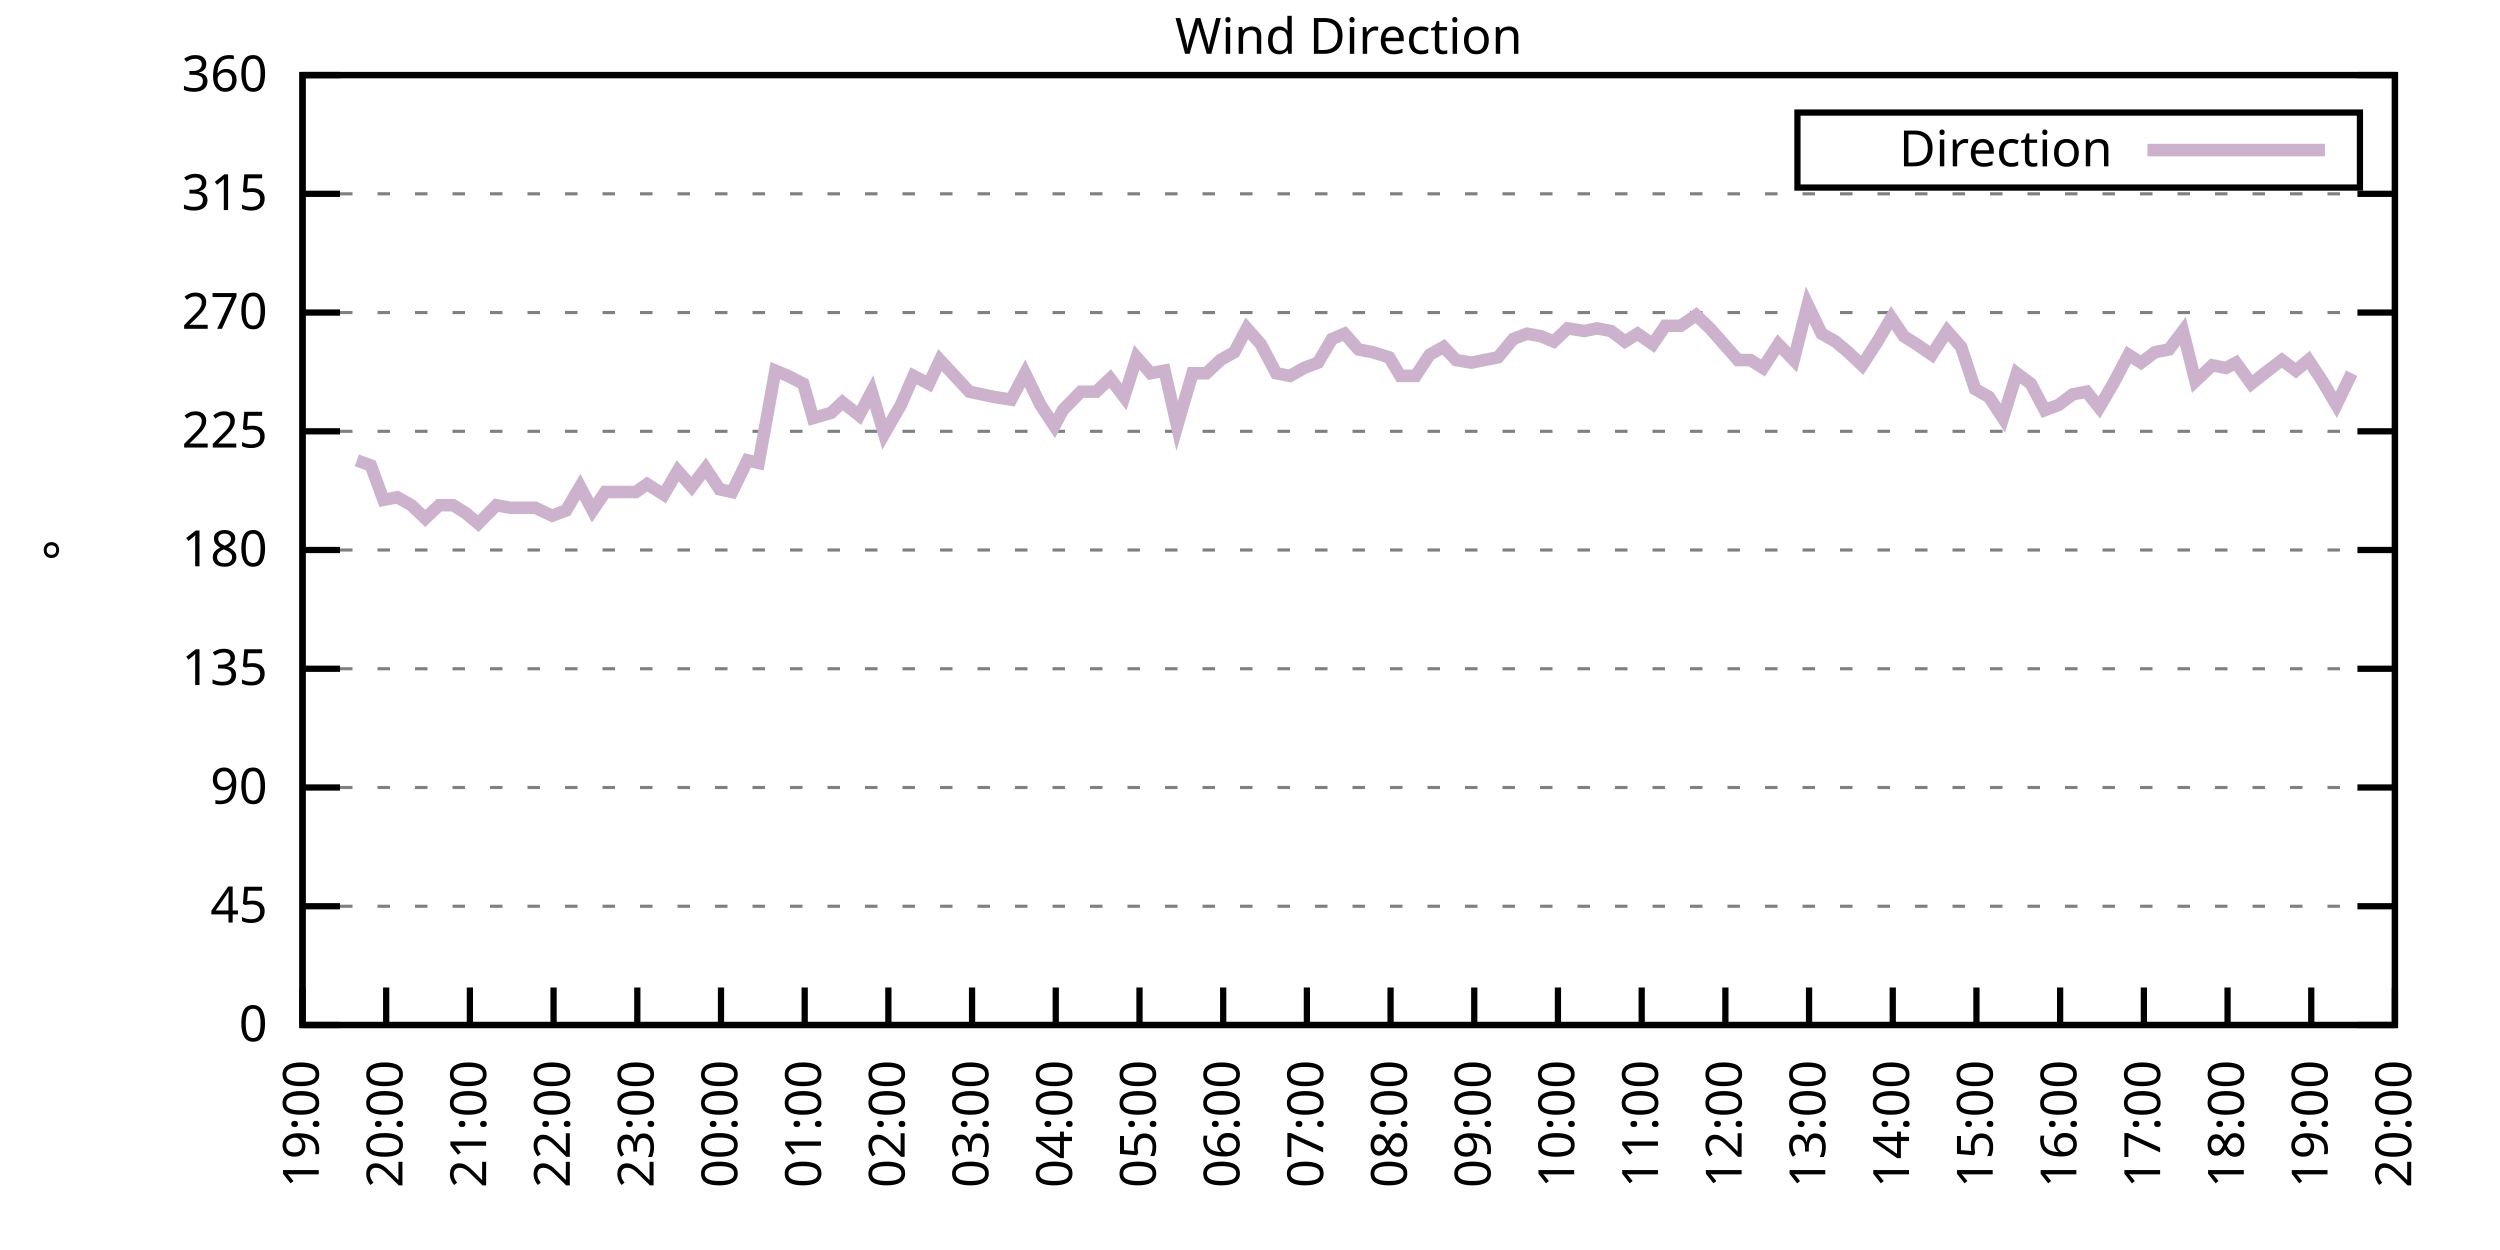
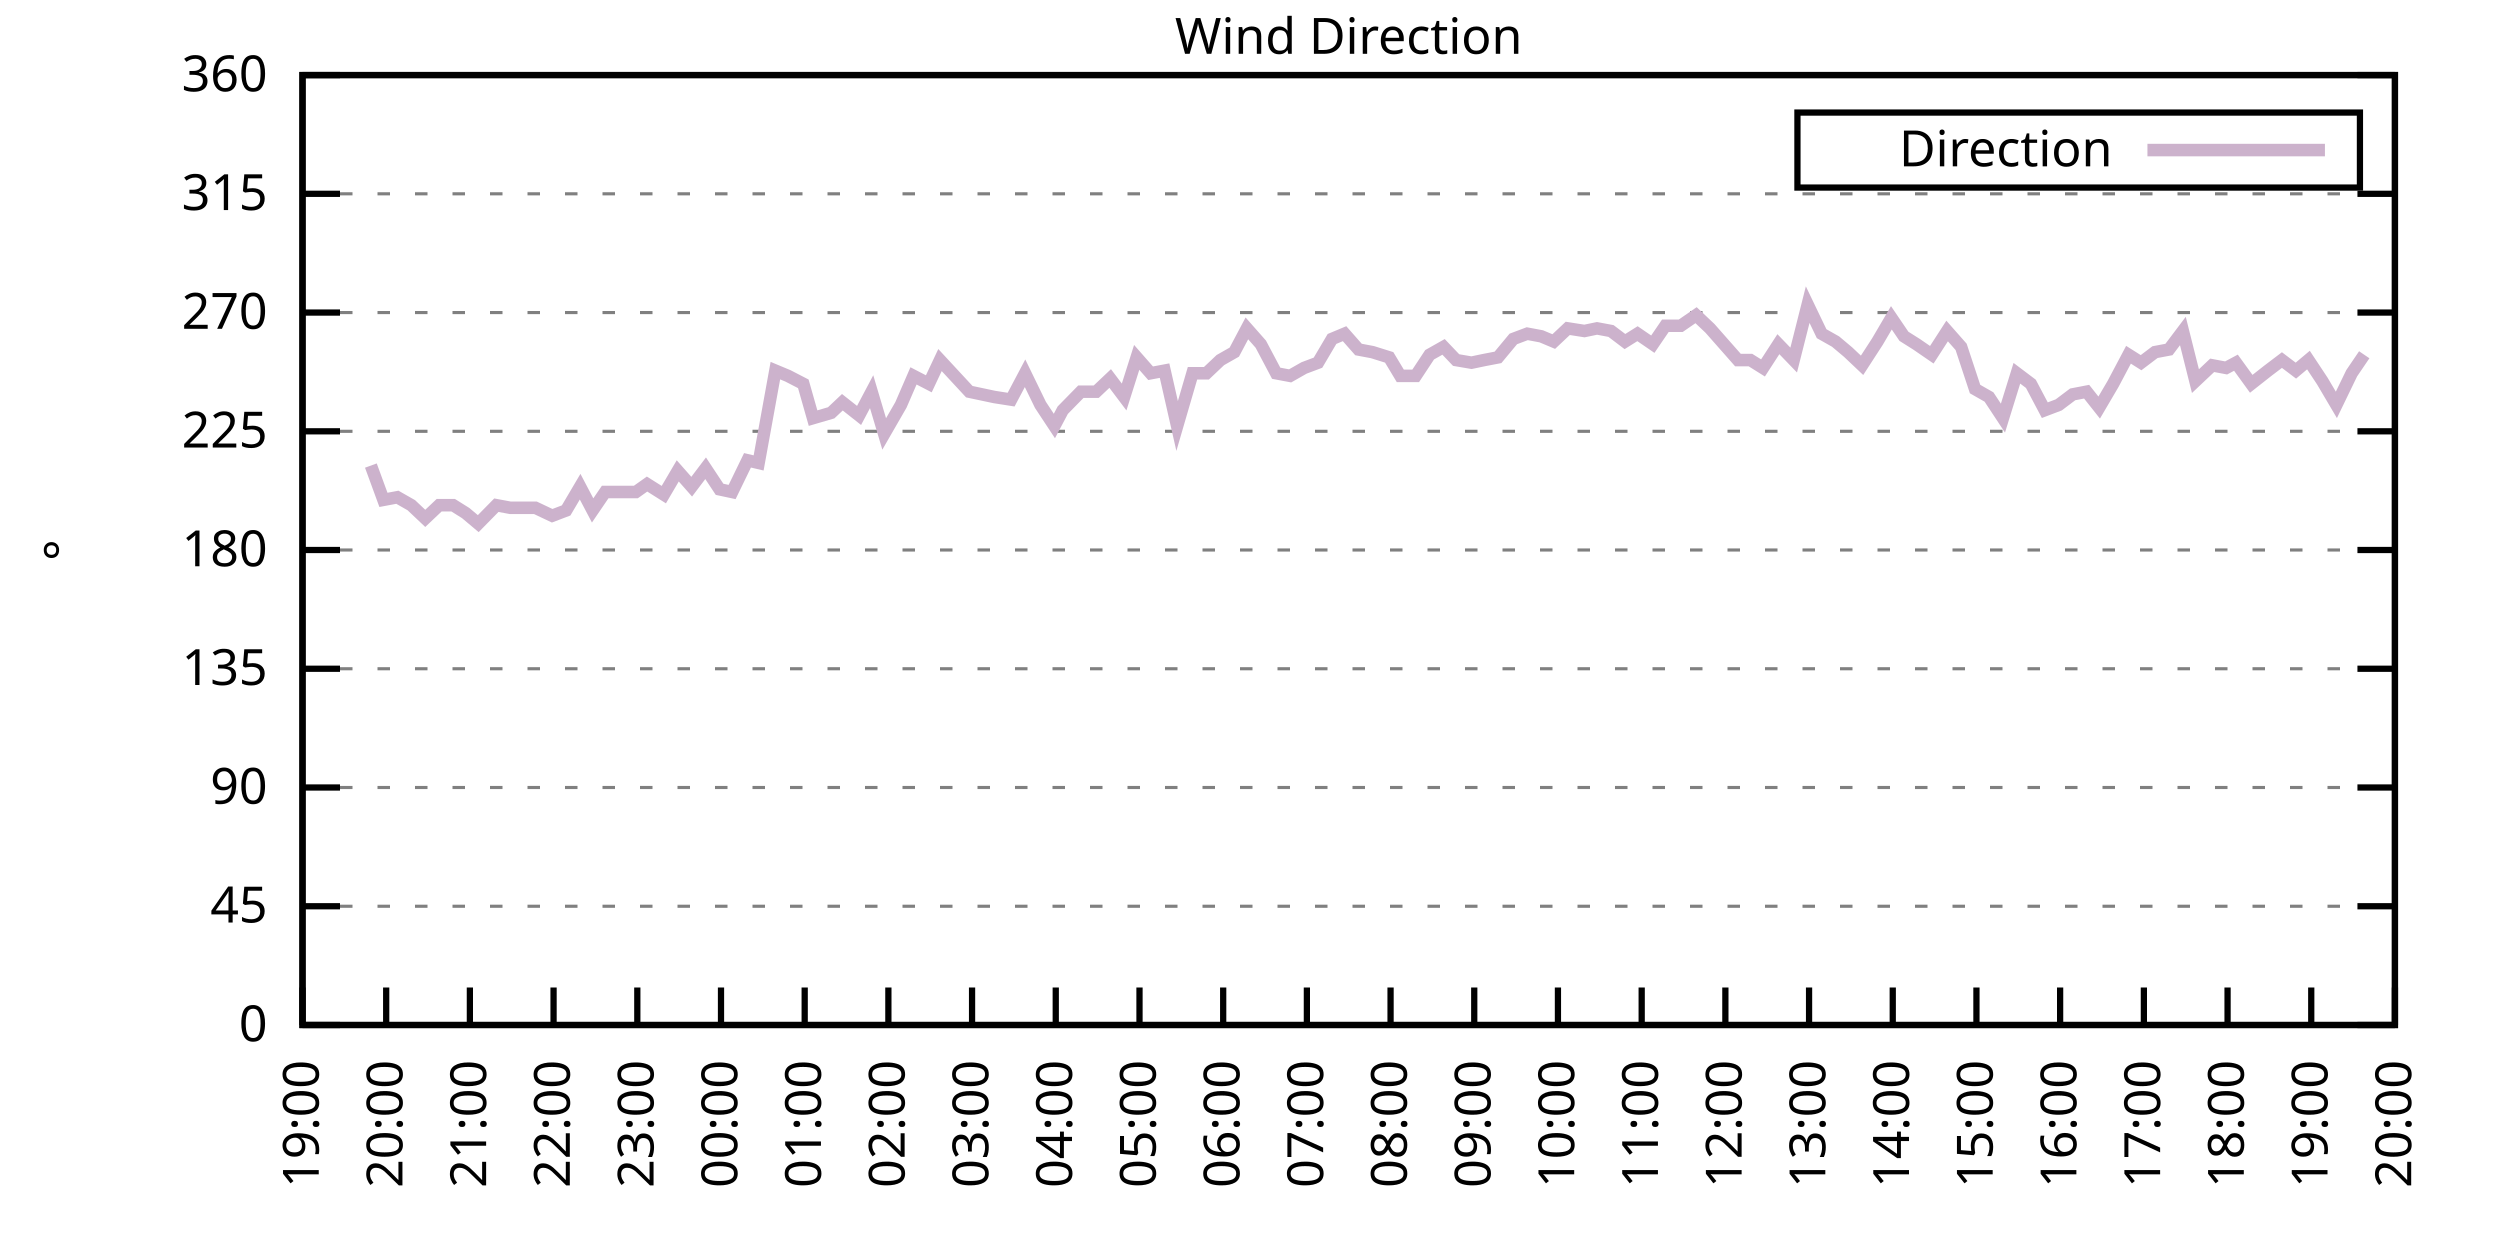
<svg xmlns="http://www.w3.org/2000/svg" xmlns:xlink="http://www.w3.org/1999/xlink" width="400" height="200" viewBox="0 0 400 200">
  <g id="gnuplot_canvas">
    <rect x="0" y="0" width="400" height="200" fill="none" />
    <defs>
      <circle id="gpDot" r="0.5" stroke-width="0.5" stroke="currentColor" />
      <path id="gpPt0" stroke-width="0.333" stroke="currentColor" d="M-1,0 h2 M0,-1 v2" />
      <path id="gpPt1" stroke-width="0.333" stroke="currentColor" d="M-1,-1 L1,1 M1,-1 L-1,1" />
      <path id="gpPt2" stroke-width="0.333" stroke="currentColor" d="M-1,0 L1,0 M0,-1 L0,1 M-1,-1 L1,1 M-1,1 L1,-1" />
      <rect id="gpPt3" stroke-width="0.333" stroke="currentColor" x="-1" y="-1" width="2" height="2" />
      <rect id="gpPt4" stroke-width="0.333" stroke="currentColor" fill="currentColor" x="-1" y="-1" width="2" height="2" />
      <circle id="gpPt5" stroke-width="0.333" stroke="currentColor" cx="0" cy="0" r="1" />
      <use xlink:href="#gpPt5" id="gpPt6" fill="currentColor" stroke="none" />
      <path id="gpPt7" stroke-width="0.333" stroke="currentColor" d="M0,-1.33 L-1.33,0.67 L1.33,0.67 z" />
      <use xlink:href="#gpPt7" id="gpPt8" fill="currentColor" stroke="none" />
      <use xlink:href="#gpPt7" id="gpPt9" stroke="currentColor" transform="rotate(180)" />
      <use xlink:href="#gpPt9" id="gpPt10" fill="currentColor" stroke="none" />
      <use xlink:href="#gpPt3" id="gpPt11" stroke="currentColor" transform="rotate(45)" />
      <use xlink:href="#gpPt11" id="gpPt12" fill="currentColor" stroke="none" />
      <path id="gpPt13" stroke-width="0.333" stroke="currentColor" d="M0,1.330 L1.265,0.411 L0.782,-1.067 L-0.782,-1.076 L-1.265,0.411 z" />
      <use xlink:href="#gpPt13" id="gpPt14" fill="currentColor" stroke="none" />
      <filter id="textbox" filterUnits="objectBoundingBox" x="0" y="0" height="1" width="1">
        <feFlood flood-color="white" flood-opacity="1" result="bgnd" />
        <feComposite in="SourceGraphic" in2="bgnd" operator="atop" />
      </filter>
      <filter id="greybox" filterUnits="objectBoundingBox" x="0" y="0" height="1" width="1">
        <feFlood flood-color="lightgrey" flood-opacity="1" result="grey" />
        <feComposite in="SourceGraphic" in2="grey" operator="atop" />
      </filter>
    </defs>
    <g fill="none" color="white" stroke="currentColor" stroke-width="1.00" stroke-linecap="butt" stroke-linejoin="miter">
</g>
    <g fill="none" color="black" stroke="currentColor" stroke-width="1.00" stroke-linecap="butt" stroke-linejoin="miter">
      <g stroke="none" shape-rendering="crispEdges">
        <polygon fill="rgb(255, 255, 255)" points="48.40,164.00 383.18,164.00 383.18,12.02 48.40,12.02 " />
      </g>
    </g>
    <g fill="none" color="black" stroke="currentColor" stroke-width="1.00" stroke-linecap="butt" stroke-linejoin="miter">
</g>
    <g fill="none" color="black" stroke="black" stroke-width="0.50" stroke-linecap="butt" stroke-linejoin="miter">
</g>
    <g fill="none" color="gray" stroke="currentColor" stroke-width="0.50" stroke-linecap="butt" stroke-linejoin="miter">
      <path stroke="gray" stroke-dasharray="2,4" class="gridline" d="M48.40,164.00 L383.19,164.00  " />
    </g>
    <g fill="none" color="gray" stroke="gray" stroke-width="1.00" stroke-linecap="butt" stroke-linejoin="miter">
</g>
    <g fill="none" color="black" stroke="currentColor" stroke-width="1.00" stroke-linecap="butt" stroke-linejoin="miter">
      <path stroke="black" d="M48.40,164.00 L54.40,164.00 M383.19,164.00 L377.19,164.00  " />
      <g transform="translate(42.80,166.60)" stroke="none" fill="black" font-family="Sans" font-size="8.00" text-anchor="end">
        <text>
          <tspan font-family="Sans"> 0</tspan>
        </text>
      </g>
    </g>
    <g fill="none" color="black" stroke="currentColor" stroke-width="1.00" stroke-linecap="butt" stroke-linejoin="miter">
</g>
    <g fill="none" color="black" stroke="black" stroke-width="0.50" stroke-linecap="butt" stroke-linejoin="miter">
</g>
    <g fill="none" color="gray" stroke="currentColor" stroke-width="0.50" stroke-linecap="butt" stroke-linejoin="miter">
      <path stroke="gray" stroke-dasharray="2,4" class="gridline" d="M48.40,145.00 L383.19,145.00  " />
    </g>
    <g fill="none" color="gray" stroke="gray" stroke-width="1.00" stroke-linecap="butt" stroke-linejoin="miter">
</g>
    <g fill="none" color="black" stroke="currentColor" stroke-width="1.00" stroke-linecap="butt" stroke-linejoin="miter">
      <path stroke="black" d="M48.40,145.00 L54.40,145.00 M383.19,145.00 L377.19,145.00  " />
      <g transform="translate(42.80,147.60)" stroke="none" fill="black" font-family="Sans" font-size="8.00" text-anchor="end">
        <text>
          <tspan font-family="Sans"> 45</tspan>
        </text>
      </g>
    </g>
    <g fill="none" color="black" stroke="currentColor" stroke-width="1.00" stroke-linecap="butt" stroke-linejoin="miter">
</g>
    <g fill="none" color="black" stroke="black" stroke-width="0.50" stroke-linecap="butt" stroke-linejoin="miter">
</g>
    <g fill="none" color="gray" stroke="currentColor" stroke-width="0.50" stroke-linecap="butt" stroke-linejoin="miter">
      <path stroke="gray" stroke-dasharray="2,4" class="gridline" d="M48.40,126.00 L383.19,126.00  " />
    </g>
    <g fill="none" color="gray" stroke="gray" stroke-width="1.00" stroke-linecap="butt" stroke-linejoin="miter">
</g>
    <g fill="none" color="black" stroke="currentColor" stroke-width="1.00" stroke-linecap="butt" stroke-linejoin="miter">
      <path stroke="black" d="M48.40,126.00 L54.40,126.00 M383.19,126.00 L377.19,126.00  " />
      <g transform="translate(42.80,128.60)" stroke="none" fill="black" font-family="Sans" font-size="8.00" text-anchor="end">
        <text>
          <tspan font-family="Sans"> 90</tspan>
        </text>
      </g>
    </g>
    <g fill="none" color="black" stroke="currentColor" stroke-width="1.00" stroke-linecap="butt" stroke-linejoin="miter">
</g>
    <g fill="none" color="black" stroke="black" stroke-width="0.50" stroke-linecap="butt" stroke-linejoin="miter">
</g>
    <g fill="none" color="gray" stroke="currentColor" stroke-width="0.50" stroke-linecap="butt" stroke-linejoin="miter">
      <path stroke="gray" stroke-dasharray="2,4" class="gridline" d="M48.40,107.00 L383.19,107.00  " />
    </g>
    <g fill="none" color="gray" stroke="gray" stroke-width="1.00" stroke-linecap="butt" stroke-linejoin="miter">
</g>
    <g fill="none" color="black" stroke="currentColor" stroke-width="1.00" stroke-linecap="butt" stroke-linejoin="miter">
      <path stroke="black" d="M48.40,107.00 L54.40,107.00 M383.19,107.00 L377.19,107.00  " />
      <g transform="translate(42.80,109.60)" stroke="none" fill="black" font-family="Sans" font-size="8.00" text-anchor="end">
        <text>
          <tspan font-family="Sans"> 135</tspan>
        </text>
      </g>
    </g>
    <g fill="none" color="black" stroke="currentColor" stroke-width="1.00" stroke-linecap="butt" stroke-linejoin="miter">
</g>
    <g fill="none" color="black" stroke="black" stroke-width="0.50" stroke-linecap="butt" stroke-linejoin="miter">
</g>
    <g fill="none" color="gray" stroke="currentColor" stroke-width="0.50" stroke-linecap="butt" stroke-linejoin="miter">
      <path stroke="gray" stroke-dasharray="2,4" class="gridline" d="M48.40,88.00 L383.19,88.00  " />
    </g>
    <g fill="none" color="gray" stroke="gray" stroke-width="1.00" stroke-linecap="butt" stroke-linejoin="miter">
</g>
    <g fill="none" color="black" stroke="currentColor" stroke-width="1.00" stroke-linecap="butt" stroke-linejoin="miter">
      <path stroke="black" d="M48.40,88.00 L54.40,88.00 M383.19,88.00 L377.19,88.00  " />
      <g transform="translate(42.80,90.60)" stroke="none" fill="black" font-family="Sans" font-size="8.00" text-anchor="end">
        <text>
          <tspan font-family="Sans"> 180</tspan>
        </text>
      </g>
    </g>
    <g fill="none" color="black" stroke="currentColor" stroke-width="1.00" stroke-linecap="butt" stroke-linejoin="miter">
</g>
    <g fill="none" color="black" stroke="black" stroke-width="0.50" stroke-linecap="butt" stroke-linejoin="miter">
</g>
    <g fill="none" color="gray" stroke="currentColor" stroke-width="0.50" stroke-linecap="butt" stroke-linejoin="miter">
      <path stroke="gray" stroke-dasharray="2,4" class="gridline" d="M48.40,69.01 L383.19,69.01  " />
    </g>
    <g fill="none" color="gray" stroke="gray" stroke-width="1.00" stroke-linecap="butt" stroke-linejoin="miter">
</g>
    <g fill="none" color="black" stroke="currentColor" stroke-width="1.00" stroke-linecap="butt" stroke-linejoin="miter">
      <path stroke="black" d="M48.40,69.01 L54.40,69.01 M383.19,69.01 L377.19,69.01  " />
      <g transform="translate(42.80,71.61)" stroke="none" fill="black" font-family="Sans" font-size="8.00" text-anchor="end">
        <text>
          <tspan font-family="Sans"> 225</tspan>
        </text>
      </g>
    </g>
    <g fill="none" color="black" stroke="currentColor" stroke-width="1.00" stroke-linecap="butt" stroke-linejoin="miter">
</g>
    <g fill="none" color="black" stroke="black" stroke-width="0.50" stroke-linecap="butt" stroke-linejoin="miter">
</g>
    <g fill="none" color="gray" stroke="currentColor" stroke-width="0.50" stroke-linecap="butt" stroke-linejoin="miter">
      <path stroke="gray" stroke-dasharray="2,4" class="gridline" d="M48.40,50.01 L383.19,50.01  " />
    </g>
    <g fill="none" color="gray" stroke="gray" stroke-width="1.00" stroke-linecap="butt" stroke-linejoin="miter">
</g>
    <g fill="none" color="black" stroke="currentColor" stroke-width="1.00" stroke-linecap="butt" stroke-linejoin="miter">
      <path stroke="black" d="M48.40,50.01 L54.40,50.01 M383.19,50.01 L377.19,50.01  " />
      <g transform="translate(42.80,52.61)" stroke="none" fill="black" font-family="Sans" font-size="8.00" text-anchor="end">
        <text>
          <tspan font-family="Sans"> 270</tspan>
        </text>
      </g>
    </g>
    <g fill="none" color="black" stroke="currentColor" stroke-width="1.00" stroke-linecap="butt" stroke-linejoin="miter">
</g>
    <g fill="none" color="black" stroke="black" stroke-width="0.50" stroke-linecap="butt" stroke-linejoin="miter">
</g>
    <g fill="none" color="gray" stroke="currentColor" stroke-width="0.50" stroke-linecap="butt" stroke-linejoin="miter">
      <path stroke="gray" stroke-dasharray="2,4" class="gridline" d="M48.40,31.01 L383.19,31.01  " />
    </g>
    <g fill="none" color="gray" stroke="gray" stroke-width="1.00" stroke-linecap="butt" stroke-linejoin="miter">
</g>
    <g fill="none" color="black" stroke="currentColor" stroke-width="1.00" stroke-linecap="butt" stroke-linejoin="miter">
      <path stroke="black" d="M48.40,31.01 L54.40,31.01 M383.19,31.01 L377.19,31.01  " />
      <g transform="translate(42.80,33.61)" stroke="none" fill="black" font-family="Sans" font-size="8.00" text-anchor="end">
        <text>
          <tspan font-family="Sans"> 315</tspan>
        </text>
      </g>
    </g>
    <g fill="none" color="black" stroke="currentColor" stroke-width="1.00" stroke-linecap="butt" stroke-linejoin="miter">
</g>
    <g fill="none" color="black" stroke="black" stroke-width="0.50" stroke-linecap="butt" stroke-linejoin="miter">
</g>
    <g fill="none" color="gray" stroke="currentColor" stroke-width="0.50" stroke-linecap="butt" stroke-linejoin="miter">
      <path stroke="gray" stroke-dasharray="2,4" class="gridline" d="M48.40,12.01 L383.19,12.01  " />
    </g>
    <g fill="none" color="gray" stroke="gray" stroke-width="1.00" stroke-linecap="butt" stroke-linejoin="miter">
</g>
    <g fill="none" color="black" stroke="currentColor" stroke-width="1.00" stroke-linecap="butt" stroke-linejoin="miter">
      <path stroke="black" d="M48.40,12.01 L54.40,12.01 M383.19,12.01 L377.19,12.01  " />
      <g transform="translate(42.80,14.61)" stroke="none" fill="black" font-family="Sans" font-size="8.00" text-anchor="end">
        <text>
          <tspan font-family="Sans"> 360</tspan>
        </text>
      </g>
    </g>
    <g fill="none" color="black" stroke="currentColor" stroke-width="1.00" stroke-linecap="butt" stroke-linejoin="miter">
      <path stroke="black" d="M48.40,164.00 L48.40,158.00  " />
      <g transform="translate(51.00,169.60) rotate(270.00)" stroke="none" fill="black" font-family="Sans" font-size="8.00" text-anchor="end">
        <text>
          <tspan font-family="Sans">19:00</tspan>
        </text>
      </g>
    </g>
    <g fill="none" color="black" stroke="currentColor" stroke-width="1.00" stroke-linecap="butt" stroke-linejoin="miter">
      <path stroke="black" d="M61.79,164.00 L61.79,158.00  " />
      <g transform="translate(64.39,169.60) rotate(270.00)" stroke="none" fill="black" font-family="Sans" font-size="8.00" text-anchor="end">
        <text>
          <tspan font-family="Sans">20:00</tspan>
        </text>
      </g>
    </g>
    <g fill="none" color="black" stroke="currentColor" stroke-width="1.00" stroke-linecap="butt" stroke-linejoin="miter">
      <path stroke="black" d="M75.18,164.00 L75.18,158.00  " />
      <g transform="translate(77.78,169.60) rotate(270.00)" stroke="none" fill="black" font-family="Sans" font-size="8.00" text-anchor="end">
        <text>
          <tspan font-family="Sans">21:00</tspan>
        </text>
      </g>
    </g>
    <g fill="none" color="black" stroke="currentColor" stroke-width="1.00" stroke-linecap="butt" stroke-linejoin="miter">
      <path stroke="black" d="M88.57,164.00 L88.57,158.00  " />
      <g transform="translate(91.17,169.60) rotate(270.00)" stroke="none" fill="black" font-family="Sans" font-size="8.00" text-anchor="end">
        <text>
          <tspan font-family="Sans">22:00</tspan>
        </text>
      </g>
    </g>
    <g fill="none" color="black" stroke="currentColor" stroke-width="1.00" stroke-linecap="butt" stroke-linejoin="miter">
      <path stroke="black" d="M101.97,164.00 L101.97,158.00  " />
      <g transform="translate(104.57,169.60) rotate(270.00)" stroke="none" fill="black" font-family="Sans" font-size="8.00" text-anchor="end">
        <text>
          <tspan font-family="Sans">23:00</tspan>
        </text>
      </g>
    </g>
    <g fill="none" color="black" stroke="currentColor" stroke-width="1.00" stroke-linecap="butt" stroke-linejoin="miter">
      <path stroke="black" d="M115.36,164.00 L115.36,158.00  " />
      <g transform="translate(117.96,169.60) rotate(270.00)" stroke="none" fill="black" font-family="Sans" font-size="8.00" text-anchor="end">
        <text>
          <tspan font-family="Sans">00:00</tspan>
        </text>
      </g>
    </g>
    <g fill="none" color="black" stroke="currentColor" stroke-width="1.00" stroke-linecap="butt" stroke-linejoin="miter">
      <path stroke="black" d="M128.75,164.00 L128.75,158.00  " />
      <g transform="translate(131.35,169.60) rotate(270.00)" stroke="none" fill="black" font-family="Sans" font-size="8.00" text-anchor="end">
        <text>
          <tspan font-family="Sans">01:00</tspan>
        </text>
      </g>
    </g>
    <g fill="none" color="black" stroke="currentColor" stroke-width="1.00" stroke-linecap="butt" stroke-linejoin="miter">
      <path stroke="black" d="M142.14,164.00 L142.14,158.00  " />
      <g transform="translate(144.74,169.60) rotate(270.00)" stroke="none" fill="black" font-family="Sans" font-size="8.00" text-anchor="end">
        <text>
          <tspan font-family="Sans">02:00</tspan>
        </text>
      </g>
    </g>
    <g fill="none" color="black" stroke="currentColor" stroke-width="1.00" stroke-linecap="butt" stroke-linejoin="miter">
      <path stroke="black" d="M155.53,164.00 L155.53,158.00  " />
      <g transform="translate(158.13,169.60) rotate(270.00)" stroke="none" fill="black" font-family="Sans" font-size="8.00" text-anchor="end">
        <text>
          <tspan font-family="Sans">03:00</tspan>
        </text>
      </g>
    </g>
    <g fill="none" color="black" stroke="currentColor" stroke-width="1.00" stroke-linecap="butt" stroke-linejoin="miter">
      <path stroke="black" d="M168.92,164.00 L168.92,158.00  " />
      <g transform="translate(171.52,169.60) rotate(270.00)" stroke="none" fill="black" font-family="Sans" font-size="8.00" text-anchor="end">
        <text>
          <tspan font-family="Sans">04:00</tspan>
        </text>
      </g>
    </g>
    <g fill="none" color="black" stroke="currentColor" stroke-width="1.00" stroke-linecap="butt" stroke-linejoin="miter">
      <path stroke="black" d="M182.32,164.00 L182.32,158.00  " />
      <g transform="translate(184.92,169.60) rotate(270.00)" stroke="none" fill="black" font-family="Sans" font-size="8.00" text-anchor="end">
        <text>
          <tspan font-family="Sans">05:00</tspan>
        </text>
      </g>
    </g>
    <g fill="none" color="black" stroke="currentColor" stroke-width="1.00" stroke-linecap="butt" stroke-linejoin="miter">
      <path stroke="black" d="M195.71,164.00 L195.71,158.00  " />
      <g transform="translate(198.31,169.60) rotate(270.00)" stroke="none" fill="black" font-family="Sans" font-size="8.00" text-anchor="end">
        <text>
          <tspan font-family="Sans">06:00</tspan>
        </text>
      </g>
    </g>
    <g fill="none" color="black" stroke="currentColor" stroke-width="1.00" stroke-linecap="butt" stroke-linejoin="miter">
      <path stroke="black" d="M209.10,164.00 L209.10,158.00  " />
      <g transform="translate(211.70,169.60) rotate(270.00)" stroke="none" fill="black" font-family="Sans" font-size="8.00" text-anchor="end">
        <text>
          <tspan font-family="Sans">07:00</tspan>
        </text>
      </g>
    </g>
    <g fill="none" color="black" stroke="currentColor" stroke-width="1.00" stroke-linecap="butt" stroke-linejoin="miter">
      <path stroke="black" d="M222.49,164.00 L222.49,158.00  " />
      <g transform="translate(225.09,169.60) rotate(270.00)" stroke="none" fill="black" font-family="Sans" font-size="8.00" text-anchor="end">
        <text>
          <tspan font-family="Sans">08:00</tspan>
        </text>
      </g>
    </g>
    <g fill="none" color="black" stroke="currentColor" stroke-width="1.00" stroke-linecap="butt" stroke-linejoin="miter">
      <path stroke="black" d="M235.88,164.00 L235.88,158.00  " />
      <g transform="translate(238.48,169.60) rotate(270.00)" stroke="none" fill="black" font-family="Sans" font-size="8.00" text-anchor="end">
        <text>
          <tspan font-family="Sans">09:00</tspan>
        </text>
      </g>
    </g>
    <g fill="none" color="black" stroke="currentColor" stroke-width="1.00" stroke-linecap="butt" stroke-linejoin="miter">
      <path stroke="black" d="M249.27,164.00 L249.27,158.00  " />
      <g transform="translate(251.87,169.60) rotate(270.00)" stroke="none" fill="black" font-family="Sans" font-size="8.00" text-anchor="end">
        <text>
          <tspan font-family="Sans">10:00</tspan>
        </text>
      </g>
    </g>
    <g fill="none" color="black" stroke="currentColor" stroke-width="1.00" stroke-linecap="butt" stroke-linejoin="miter">
      <path stroke="black" d="M262.67,164.00 L262.67,158.00  " />
      <g transform="translate(265.27,169.60) rotate(270.00)" stroke="none" fill="black" font-family="Sans" font-size="8.00" text-anchor="end">
        <text>
          <tspan font-family="Sans">11:00</tspan>
        </text>
      </g>
    </g>
    <g fill="none" color="black" stroke="currentColor" stroke-width="1.00" stroke-linecap="butt" stroke-linejoin="miter">
      <path stroke="black" d="M276.06,164.00 L276.06,158.00  " />
      <g transform="translate(278.66,169.60) rotate(270.00)" stroke="none" fill="black" font-family="Sans" font-size="8.00" text-anchor="end">
        <text>
          <tspan font-family="Sans">12:00</tspan>
        </text>
      </g>
    </g>
    <g fill="none" color="black" stroke="currentColor" stroke-width="1.00" stroke-linecap="butt" stroke-linejoin="miter">
      <path stroke="black" d="M289.45,164.00 L289.45,158.00  " />
      <g transform="translate(292.05,169.60) rotate(270.00)" stroke="none" fill="black" font-family="Sans" font-size="8.00" text-anchor="end">
        <text>
          <tspan font-family="Sans">13:00</tspan>
        </text>
      </g>
    </g>
    <g fill="none" color="black" stroke="currentColor" stroke-width="1.00" stroke-linecap="butt" stroke-linejoin="miter">
      <path stroke="black" d="M302.84,164.00 L302.84,158.00  " />
      <g transform="translate(305.44,169.60) rotate(270.00)" stroke="none" fill="black" font-family="Sans" font-size="8.00" text-anchor="end">
        <text>
          <tspan font-family="Sans">14:00</tspan>
        </text>
      </g>
    </g>
    <g fill="none" color="black" stroke="currentColor" stroke-width="1.00" stroke-linecap="butt" stroke-linejoin="miter">
      <path stroke="black" d="M316.23,164.00 L316.23,158.00  " />
      <g transform="translate(318.83,169.60) rotate(270.00)" stroke="none" fill="black" font-family="Sans" font-size="8.00" text-anchor="end">
        <text>
          <tspan font-family="Sans">15:00</tspan>
        </text>
      </g>
    </g>
    <g fill="none" color="black" stroke="currentColor" stroke-width="1.00" stroke-linecap="butt" stroke-linejoin="miter">
      <path stroke="black" d="M329.62,164.00 L329.62,158.00  " />
      <g transform="translate(332.22,169.60) rotate(270.00)" stroke="none" fill="black" font-family="Sans" font-size="8.00" text-anchor="end">
        <text>
          <tspan font-family="Sans">16:00</tspan>
        </text>
      </g>
    </g>
    <g fill="none" color="black" stroke="currentColor" stroke-width="1.00" stroke-linecap="butt" stroke-linejoin="miter">
      <path stroke="black" d="M343.02,164.00 L343.02,158.00  " />
      <g transform="translate(345.62,169.60) rotate(270.00)" stroke="none" fill="black" font-family="Sans" font-size="8.00" text-anchor="end">
        <text>
          <tspan font-family="Sans">17:00</tspan>
        </text>
      </g>
    </g>
    <g fill="none" color="black" stroke="currentColor" stroke-width="1.00" stroke-linecap="butt" stroke-linejoin="miter">
      <path stroke="black" d="M356.41,164.00 L356.41,158.00  " />
      <g transform="translate(359.01,169.60) rotate(270.00)" stroke="none" fill="black" font-family="Sans" font-size="8.00" text-anchor="end">
        <text>
          <tspan font-family="Sans">18:00</tspan>
        </text>
      </g>
    </g>
    <g fill="none" color="black" stroke="currentColor" stroke-width="1.00" stroke-linecap="butt" stroke-linejoin="miter">
      <path stroke="black" d="M369.80,164.00 L369.80,158.00  " />
      <g transform="translate(372.40,169.60) rotate(270.00)" stroke="none" fill="black" font-family="Sans" font-size="8.00" text-anchor="end">
        <text>
          <tspan font-family="Sans">19:00</tspan>
        </text>
      </g>
    </g>
    <g fill="none" color="black" stroke="currentColor" stroke-width="1.00" stroke-linecap="butt" stroke-linejoin="miter">
      <path stroke="black" d="M383.19,164.00 L383.19,158.00  " />
      <g transform="translate(385.79,169.60) rotate(270.00)" stroke="none" fill="black" font-family="Sans" font-size="8.00" text-anchor="end">
        <text>
          <tspan font-family="Sans">20:00</tspan>
        </text>
      </g>
    </g>
    <g fill="none" color="black" stroke="currentColor" stroke-width="1.00" stroke-linecap="butt" stroke-linejoin="miter">
</g>
    <g fill="none" color="black" stroke="currentColor" stroke-width="1.00" stroke-linecap="butt" stroke-linejoin="miter">
      <path stroke="black" d="M48.40,12.01 L48.40,164.00 L383.19,164.00 L383.19,12.01 L48.40,12.01 Z  " />
    </g>
    <g fill="none" color="black" stroke="currentColor" stroke-width="1.00" stroke-linecap="butt" stroke-linejoin="miter">
</g>
    <g fill="none" color="black" stroke="currentColor" stroke-width="1.00" stroke-linecap="butt" stroke-linejoin="miter">
      <path stroke="black" d="M287.59,30.01 L287.59,18.01 L377.59,18.01 L377.59,30.01 L287.59,30.01 Z  " />
    </g>
    <g id="Wind_direction_plot_1">
      <g fill="none" color="white" stroke="black" stroke-width="2.00" stroke-linecap="butt" stroke-linejoin="miter">
</g>
      <g fill="none" color="black" stroke="currentColor" stroke-width="2.00" stroke-linecap="butt" stroke-linejoin="miter">
        <g transform="translate(337.99,26.61)" stroke="none" fill="black" font-family="Sans" font-size="8.00" text-anchor="end">
          <text>
            <tspan font-family="Sans">Direction</tspan>
          </text>
        </g>
      </g>
      <g fill="none" color="black" stroke="currentColor" stroke-width="2.00" stroke-linecap="butt" stroke-linejoin="miter">
-         <path stroke="rgb(204, 178, 204)" d="M343.59,24.01 L371.99,24.01 M57.10,73.65 L59.34,74.49 L61.35,79.98 L63.58,79.56 L65.81,80.83 L68.04,82.94   L70.27,80.83 L72.50,80.83 L74.51,82.09 L76.52,83.78 L79.42,80.83 L81.66,81.25 L83.66,81.25 L85.67,81.25   L88.35,82.52 L90.58,81.67 L92.82,77.87 L94.82,81.67 L96.83,78.72 L99.51,78.72 L101.74,78.72 L103.53,77.45   L106.21,79.14 L108.44,75.34 L110.67,77.87 L112.90,74.92 L115.13,78.29 L117.14,78.72 L119.60,73.65 L121.38,74.07   L124.06,59.30 L126.07,60.14 L128.53,61.41 L130.09,66.90 L132.99,66.05 L134.78,64.36 L137.45,66.47 L139.46,62.67   L141.47,69.43 L144.15,64.78 L146.16,60.14 L148.61,61.41 L150.40,57.61 L155.09,62.67 L159.10,63.52 L161.78,63.94   L164.01,59.72 L166.47,64.78 L168.70,68.16 L170.04,65.63 L172.94,62.67 L175.40,62.67 L177.63,60.56 L179.86,63.52   L181.87,57.18 L184.10,59.72 L186.33,59.30 L188.34,68.16 L190.80,59.72 L193.03,59.72 L195.26,57.61 L197.49,56.34   L199.50,52.54 L201.73,55.07 L204.19,59.72 L206.42,60.14 L208.65,58.87 L210.88,58.03 L213.12,54.23 L215.13,53.39   L217.36,55.92 L219.59,56.34 L222.27,57.18 L224.05,60.14 L226.51,60.14 L228.74,56.76 L230.97,55.50 L232.98,57.61   L235.44,58.03 L237.44,57.61 L239.68,57.18 L242.13,54.23 L244.36,53.39 L246.60,53.81 L248.60,54.65 L250.84,52.54   L253.51,52.96 L255.52,52.54 L257.76,52.96 L259.99,54.65 L262.00,53.39 L264.45,55.07 L266.46,52.12 L268.92,52.12   L271.37,50.43 L273.60,52.54 L275.83,55.07 L278.07,57.61 L280.07,57.61 L282.08,58.87 L284.54,55.07 L286.99,57.61   L289.23,48.74 L291.46,53.39 L293.69,54.65 L295.70,56.34 L297.93,58.45 L300.39,54.65 L302.62,50.85 L304.63,53.81   L306.63,55.07 L309.09,56.76 L311.54,52.96 L313.78,55.50 L316.01,62.25 L318.24,63.52 L320.47,66.90 L322.70,59.72   L324.94,61.41 L327.17,65.63 L329.40,64.78 L331.63,63.10 L333.86,62.67 L335.87,65.21 L338.10,61.41 L340.56,56.76   L342.57,58.03 L344.80,56.34 L347.03,55.92 L349.26,52.96 L351.27,60.98 L353.95,58.45 L356.18,58.87 L357.75,58.03   L360.20,61.41 L362.88,59.30 L365.11,57.61 L367.34,59.30 L369.35,57.61 L371.58,60.98 L373.82,64.78 L376.27,59.72    " />
+         <path stroke="rgb(204, 178, 204)" d="M343.59,24.01 L371.99,24.01 M59.34,74.49 L61.35,79.98 L63.58,79.56 L65.81,80.83 L68.04,82.94 L70.27,80.83   L72.50,80.83 L74.51,82.09 L76.52,83.78 L79.42,80.83 L81.66,81.25 L83.66,81.25 L85.67,81.25 L88.35,82.52   L90.58,81.67 L92.82,77.87 L94.82,81.67 L96.83,78.72 L99.51,78.72 L101.74,78.72 L103.53,77.45 L106.21,79.14   L108.44,75.34 L110.67,77.87 L112.90,74.92 L115.13,78.29 L117.14,78.72 L119.60,73.65 L121.38,74.07 L124.06,59.30   L126.07,60.14 L128.53,61.41 L130.09,66.90 L132.99,66.05 L134.78,64.36 L137.45,66.47 L139.46,62.67 L141.47,69.43   L144.15,64.78 L146.16,60.14 L148.61,61.41 L150.40,57.61 L155.09,62.67 L159.10,63.52 L161.78,63.94 L164.01,59.72   L166.47,64.78 L168.70,68.16 L170.04,65.63 L172.94,62.67 L175.40,62.67 L177.63,60.56 L179.86,63.52 L181.87,57.18   L184.10,59.72 L186.33,59.30 L188.34,68.16 L190.80,59.72 L193.03,59.72 L195.26,57.61 L197.49,56.34 L199.50,52.54   L201.73,55.07 L204.19,59.72 L206.42,60.14 L208.65,58.87 L210.88,58.03 L213.12,54.23 L215.13,53.39 L217.36,55.92   L219.59,56.34 L222.27,57.18 L224.05,60.14 L226.51,60.14 L228.74,56.76 L230.97,55.50 L232.98,57.61 L235.44,58.03   L237.44,57.61 L239.68,57.18 L242.13,54.23 L244.36,53.39 L246.60,53.81 L248.60,54.65 L250.84,52.54 L253.51,52.96   L255.52,52.54 L257.76,52.96 L259.99,54.65 L262.00,53.39 L264.45,55.07 L266.46,52.12 L268.92,52.12 L271.37,50.43   L273.60,52.54 L275.83,55.07 L278.07,57.61 L280.07,57.61 L282.08,58.87 L284.54,55.07 L286.99,57.61 L289.23,48.74   L291.46,53.39 L293.69,54.65 L295.70,56.34 L297.93,58.45 L300.39,54.65 L302.62,50.85 L304.63,53.81 L306.63,55.07   L309.09,56.76 L311.54,52.96 L313.78,55.50 L316.01,62.25 L318.24,63.52 L320.47,66.90 L322.70,59.72 L324.94,61.41   L327.17,65.63 L329.40,64.78 L331.63,63.10 L333.86,62.67 L335.87,65.21 L338.10,61.41 L340.56,56.76 L342.57,58.03   L344.80,56.34 L347.03,55.92 L349.26,52.96 L351.27,60.98 L353.95,58.45 L356.18,58.87 L357.75,58.03 L360.20,61.41   L362.88,59.30 L365.11,57.61 L367.34,59.30 L369.35,57.61 L371.58,60.98 L373.82,64.78 L376.27,59.72 L378.28,56.76    " />
      </g>
    </g>
    <g fill="none" color="black" stroke="currentColor" stroke-width="2.00" stroke-linecap="butt" stroke-linejoin="miter">
</g>
    <g fill="none" color="black" stroke="black" stroke-width="1.00" stroke-linecap="butt" stroke-linejoin="miter">
</g>
    <g fill="none" color="black" stroke="currentColor" stroke-width="1.00" stroke-linecap="butt" stroke-linejoin="miter">
      <path stroke="black" d="M48.40,12.01 L48.40,164.00 L383.19,164.00 L383.19,12.01 L48.40,12.01 Z  " />
      <g transform="translate(12.80,88.01) rotate(270.00)" stroke="none" fill="black" font-family="Sans" font-size="8.00" text-anchor="middle">
        <text>
          <tspan font-family="Sans">°</tspan>
        </text>
      </g>
    </g>
    <g fill="none" color="black" stroke="currentColor" stroke-width="1.00" stroke-linecap="butt" stroke-linejoin="miter">
</g>
    <g fill="none" color="black" stroke="currentColor" stroke-width="1.00" stroke-linecap="butt" stroke-linejoin="miter">
      <g transform="translate(215.79,8.61)" stroke="none" fill="black" font-family="Sans" font-size="8.00" text-anchor="middle">
        <text>
          <tspan font-family="Sans">Wind Direction</tspan>
        </text>
      </g>
    </g>
    <g fill="none" color="black" stroke="currentColor" stroke-width="1.00" stroke-linecap="butt" stroke-linejoin="miter">
</g>
  </g>
</svg>
